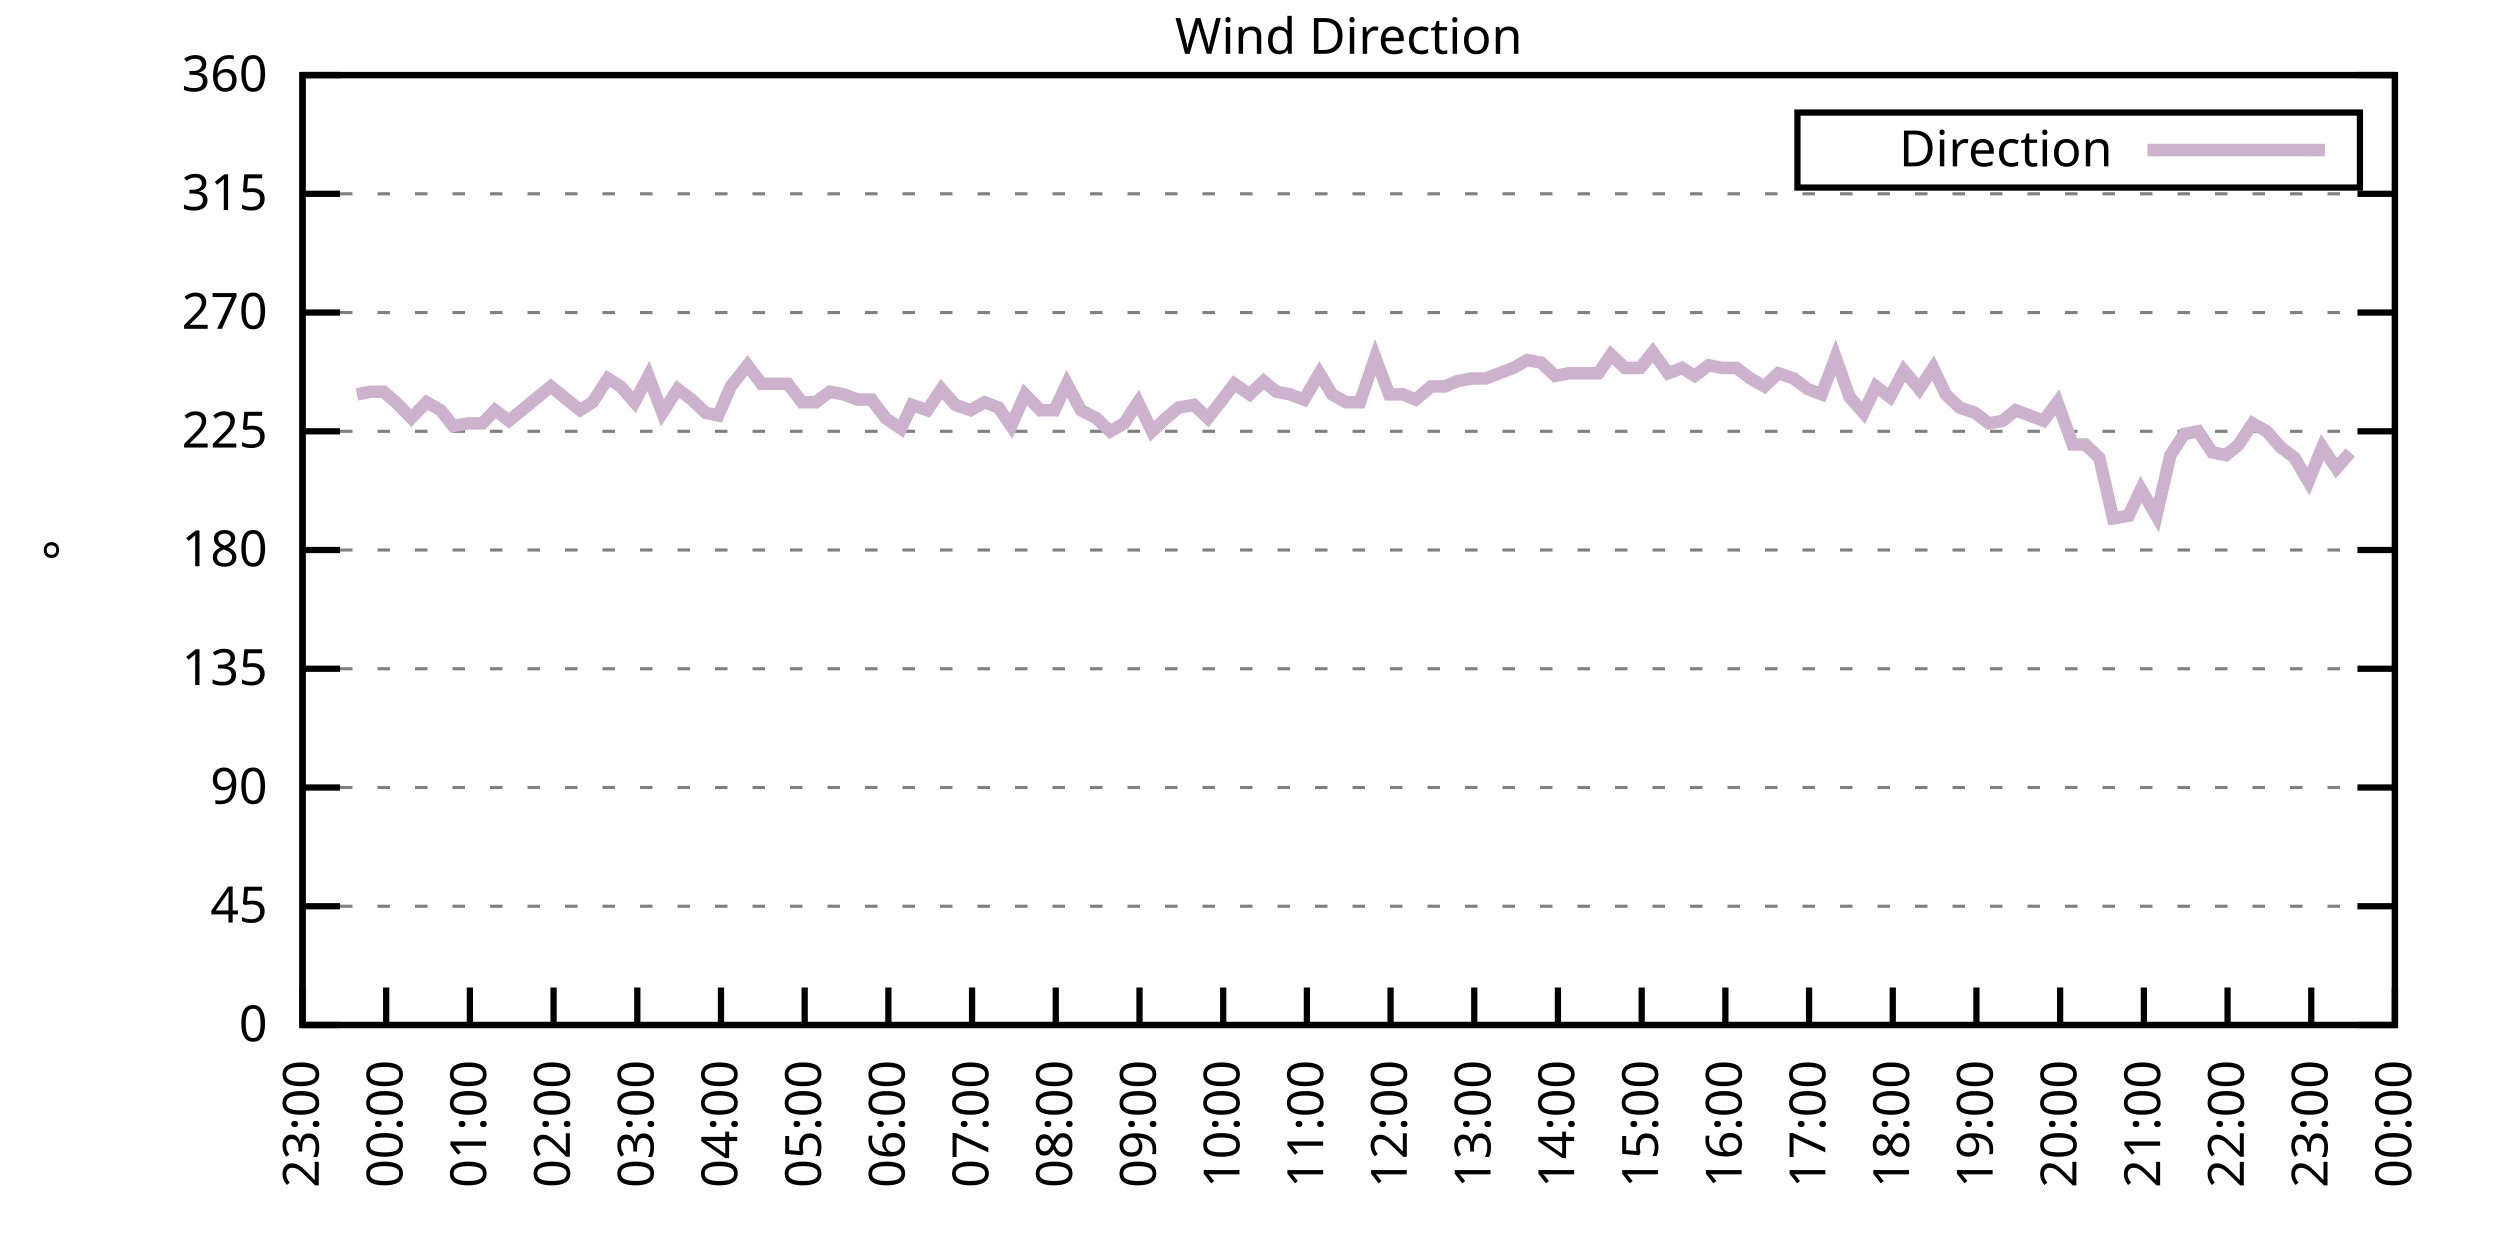
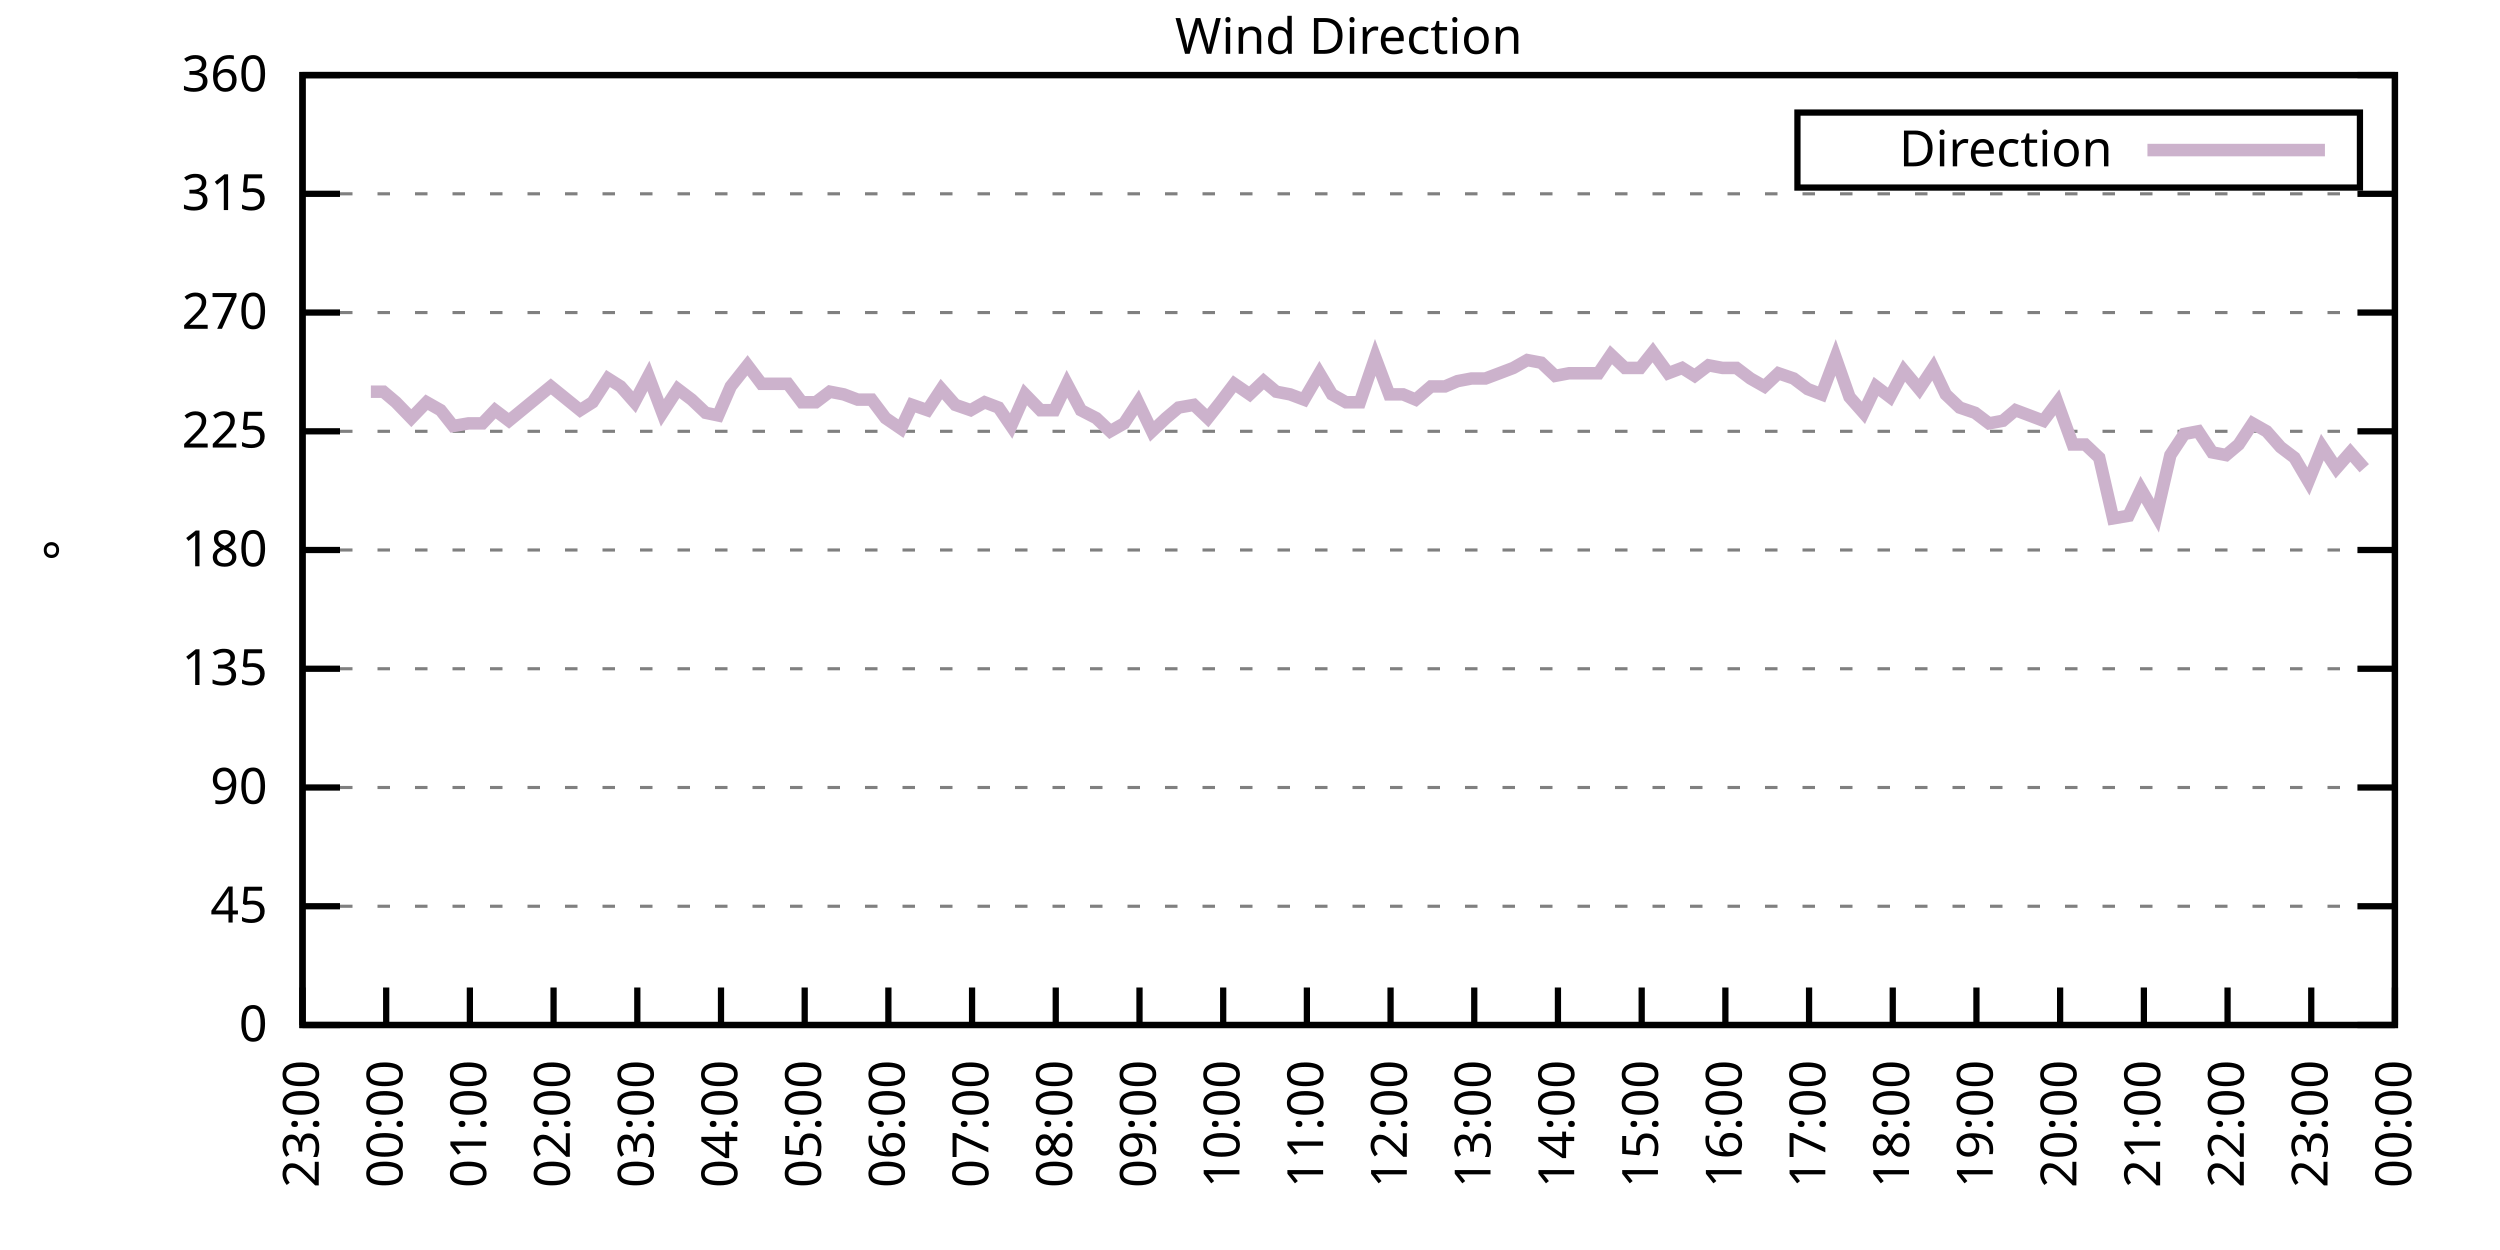
<svg xmlns="http://www.w3.org/2000/svg" xmlns:xlink="http://www.w3.org/1999/xlink" width="400" height="200" viewBox="0 0 400 200">
  <g id="gnuplot_canvas">
    <rect x="0" y="0" width="400" height="200" fill="none" />
    <defs>
      <circle id="gpDot" r="0.5" stroke-width="0.5" stroke="currentColor" />
      <path id="gpPt0" stroke-width="0.333" stroke="currentColor" d="M-1,0 h2 M0,-1 v2" />
      <path id="gpPt1" stroke-width="0.333" stroke="currentColor" d="M-1,-1 L1,1 M1,-1 L-1,1" />
      <path id="gpPt2" stroke-width="0.333" stroke="currentColor" d="M-1,0 L1,0 M0,-1 L0,1 M-1,-1 L1,1 M-1,1 L1,-1" />
      <rect id="gpPt3" stroke-width="0.333" stroke="currentColor" x="-1" y="-1" width="2" height="2" />
      <rect id="gpPt4" stroke-width="0.333" stroke="currentColor" fill="currentColor" x="-1" y="-1" width="2" height="2" />
      <circle id="gpPt5" stroke-width="0.333" stroke="currentColor" cx="0" cy="0" r="1" />
      <use xlink:href="#gpPt5" id="gpPt6" fill="currentColor" stroke="none" />
      <path id="gpPt7" stroke-width="0.333" stroke="currentColor" d="M0,-1.33 L-1.33,0.67 L1.33,0.67 z" />
      <use xlink:href="#gpPt7" id="gpPt8" fill="currentColor" stroke="none" />
      <use xlink:href="#gpPt7" id="gpPt9" stroke="currentColor" transform="rotate(180)" />
      <use xlink:href="#gpPt9" id="gpPt10" fill="currentColor" stroke="none" />
      <use xlink:href="#gpPt3" id="gpPt11" stroke="currentColor" transform="rotate(45)" />
      <use xlink:href="#gpPt11" id="gpPt12" fill="currentColor" stroke="none" />
      <path id="gpPt13" stroke-width="0.333" stroke="currentColor" d="M0,1.330 L1.265,0.411 L0.782,-1.067 L-0.782,-1.076 L-1.265,0.411 z" />
      <use xlink:href="#gpPt13" id="gpPt14" fill="currentColor" stroke="none" />
      <filter id="textbox" filterUnits="objectBoundingBox" x="0" y="0" height="1" width="1">
        <feFlood flood-color="white" flood-opacity="1" result="bgnd" />
        <feComposite in="SourceGraphic" in2="bgnd" operator="atop" />
      </filter>
      <filter id="greybox" filterUnits="objectBoundingBox" x="0" y="0" height="1" width="1">
        <feFlood flood-color="lightgrey" flood-opacity="1" result="grey" />
        <feComposite in="SourceGraphic" in2="grey" operator="atop" />
      </filter>
    </defs>
    <g fill="none" color="white" stroke="currentColor" stroke-width="1.00" stroke-linecap="butt" stroke-linejoin="miter">
</g>
    <g fill="none" color="black" stroke="currentColor" stroke-width="1.00" stroke-linecap="butt" stroke-linejoin="miter">
      <g stroke="none" shape-rendering="crispEdges">
        <polygon fill="rgb(255, 255, 255)" points="48.40,164.00 383.18,164.00 383.18,12.02 48.40,12.02 " />
      </g>
    </g>
    <g fill="none" color="black" stroke="currentColor" stroke-width="1.00" stroke-linecap="butt" stroke-linejoin="miter">
</g>
    <g fill="none" color="black" stroke="black" stroke-width="0.50" stroke-linecap="butt" stroke-linejoin="miter">
</g>
    <g fill="none" color="gray" stroke="currentColor" stroke-width="0.50" stroke-linecap="butt" stroke-linejoin="miter">
      <path stroke="gray" stroke-dasharray="2,4" class="gridline" d="M48.40,164.00 L383.19,164.00  " />
    </g>
    <g fill="none" color="gray" stroke="gray" stroke-width="1.00" stroke-linecap="butt" stroke-linejoin="miter">
</g>
    <g fill="none" color="black" stroke="currentColor" stroke-width="1.00" stroke-linecap="butt" stroke-linejoin="miter">
      <path stroke="black" d="M48.40,164.00 L54.40,164.00 M383.19,164.00 L377.19,164.00  " />
      <g transform="translate(42.80,166.60)" stroke="none" fill="black" font-family="Sans" font-size="8.00" text-anchor="end">
        <text>
          <tspan font-family="Sans"> 0</tspan>
        </text>
      </g>
    </g>
    <g fill="none" color="black" stroke="currentColor" stroke-width="1.00" stroke-linecap="butt" stroke-linejoin="miter">
</g>
    <g fill="none" color="black" stroke="black" stroke-width="0.50" stroke-linecap="butt" stroke-linejoin="miter">
</g>
    <g fill="none" color="gray" stroke="currentColor" stroke-width="0.50" stroke-linecap="butt" stroke-linejoin="miter">
      <path stroke="gray" stroke-dasharray="2,4" class="gridline" d="M48.40,145.00 L383.19,145.00  " />
    </g>
    <g fill="none" color="gray" stroke="gray" stroke-width="1.00" stroke-linecap="butt" stroke-linejoin="miter">
</g>
    <g fill="none" color="black" stroke="currentColor" stroke-width="1.00" stroke-linecap="butt" stroke-linejoin="miter">
      <path stroke="black" d="M48.40,145.00 L54.40,145.00 M383.19,145.00 L377.19,145.00  " />
      <g transform="translate(42.80,147.60)" stroke="none" fill="black" font-family="Sans" font-size="8.00" text-anchor="end">
        <text>
          <tspan font-family="Sans"> 45</tspan>
        </text>
      </g>
    </g>
    <g fill="none" color="black" stroke="currentColor" stroke-width="1.00" stroke-linecap="butt" stroke-linejoin="miter">
</g>
    <g fill="none" color="black" stroke="black" stroke-width="0.50" stroke-linecap="butt" stroke-linejoin="miter">
</g>
    <g fill="none" color="gray" stroke="currentColor" stroke-width="0.50" stroke-linecap="butt" stroke-linejoin="miter">
      <path stroke="gray" stroke-dasharray="2,4" class="gridline" d="M48.40,126.00 L383.19,126.00  " />
    </g>
    <g fill="none" color="gray" stroke="gray" stroke-width="1.00" stroke-linecap="butt" stroke-linejoin="miter">
</g>
    <g fill="none" color="black" stroke="currentColor" stroke-width="1.00" stroke-linecap="butt" stroke-linejoin="miter">
      <path stroke="black" d="M48.40,126.00 L54.40,126.00 M383.19,126.00 L377.19,126.00  " />
      <g transform="translate(42.80,128.60)" stroke="none" fill="black" font-family="Sans" font-size="8.00" text-anchor="end">
        <text>
          <tspan font-family="Sans"> 90</tspan>
        </text>
      </g>
    </g>
    <g fill="none" color="black" stroke="currentColor" stroke-width="1.00" stroke-linecap="butt" stroke-linejoin="miter">
</g>
    <g fill="none" color="black" stroke="black" stroke-width="0.50" stroke-linecap="butt" stroke-linejoin="miter">
</g>
    <g fill="none" color="gray" stroke="currentColor" stroke-width="0.50" stroke-linecap="butt" stroke-linejoin="miter">
      <path stroke="gray" stroke-dasharray="2,4" class="gridline" d="M48.40,107.00 L383.19,107.00  " />
    </g>
    <g fill="none" color="gray" stroke="gray" stroke-width="1.00" stroke-linecap="butt" stroke-linejoin="miter">
</g>
    <g fill="none" color="black" stroke="currentColor" stroke-width="1.00" stroke-linecap="butt" stroke-linejoin="miter">
      <path stroke="black" d="M48.40,107.00 L54.40,107.00 M383.19,107.00 L377.19,107.00  " />
      <g transform="translate(42.80,109.60)" stroke="none" fill="black" font-family="Sans" font-size="8.00" text-anchor="end">
        <text>
          <tspan font-family="Sans"> 135</tspan>
        </text>
      </g>
    </g>
    <g fill="none" color="black" stroke="currentColor" stroke-width="1.00" stroke-linecap="butt" stroke-linejoin="miter">
</g>
    <g fill="none" color="black" stroke="black" stroke-width="0.50" stroke-linecap="butt" stroke-linejoin="miter">
</g>
    <g fill="none" color="gray" stroke="currentColor" stroke-width="0.50" stroke-linecap="butt" stroke-linejoin="miter">
      <path stroke="gray" stroke-dasharray="2,4" class="gridline" d="M48.40,88.00 L383.19,88.00  " />
    </g>
    <g fill="none" color="gray" stroke="gray" stroke-width="1.00" stroke-linecap="butt" stroke-linejoin="miter">
</g>
    <g fill="none" color="black" stroke="currentColor" stroke-width="1.00" stroke-linecap="butt" stroke-linejoin="miter">
      <path stroke="black" d="M48.40,88.00 L54.40,88.00 M383.19,88.00 L377.19,88.00  " />
      <g transform="translate(42.80,90.60)" stroke="none" fill="black" font-family="Sans" font-size="8.00" text-anchor="end">
        <text>
          <tspan font-family="Sans"> 180</tspan>
        </text>
      </g>
    </g>
    <g fill="none" color="black" stroke="currentColor" stroke-width="1.00" stroke-linecap="butt" stroke-linejoin="miter">
</g>
    <g fill="none" color="black" stroke="black" stroke-width="0.50" stroke-linecap="butt" stroke-linejoin="miter">
</g>
    <g fill="none" color="gray" stroke="currentColor" stroke-width="0.50" stroke-linecap="butt" stroke-linejoin="miter">
      <path stroke="gray" stroke-dasharray="2,4" class="gridline" d="M48.40,69.01 L383.19,69.01  " />
    </g>
    <g fill="none" color="gray" stroke="gray" stroke-width="1.00" stroke-linecap="butt" stroke-linejoin="miter">
</g>
    <g fill="none" color="black" stroke="currentColor" stroke-width="1.00" stroke-linecap="butt" stroke-linejoin="miter">
      <path stroke="black" d="M48.40,69.01 L54.40,69.01 M383.19,69.01 L377.19,69.01  " />
      <g transform="translate(42.80,71.61)" stroke="none" fill="black" font-family="Sans" font-size="8.00" text-anchor="end">
        <text>
          <tspan font-family="Sans"> 225</tspan>
        </text>
      </g>
    </g>
    <g fill="none" color="black" stroke="currentColor" stroke-width="1.00" stroke-linecap="butt" stroke-linejoin="miter">
</g>
    <g fill="none" color="black" stroke="black" stroke-width="0.50" stroke-linecap="butt" stroke-linejoin="miter">
</g>
    <g fill="none" color="gray" stroke="currentColor" stroke-width="0.50" stroke-linecap="butt" stroke-linejoin="miter">
      <path stroke="gray" stroke-dasharray="2,4" class="gridline" d="M48.40,50.01 L383.19,50.01  " />
    </g>
    <g fill="none" color="gray" stroke="gray" stroke-width="1.00" stroke-linecap="butt" stroke-linejoin="miter">
</g>
    <g fill="none" color="black" stroke="currentColor" stroke-width="1.00" stroke-linecap="butt" stroke-linejoin="miter">
      <path stroke="black" d="M48.40,50.01 L54.40,50.01 M383.19,50.01 L377.19,50.01  " />
      <g transform="translate(42.80,52.61)" stroke="none" fill="black" font-family="Sans" font-size="8.00" text-anchor="end">
        <text>
          <tspan font-family="Sans"> 270</tspan>
        </text>
      </g>
    </g>
    <g fill="none" color="black" stroke="currentColor" stroke-width="1.00" stroke-linecap="butt" stroke-linejoin="miter">
</g>
    <g fill="none" color="black" stroke="black" stroke-width="0.50" stroke-linecap="butt" stroke-linejoin="miter">
</g>
    <g fill="none" color="gray" stroke="currentColor" stroke-width="0.50" stroke-linecap="butt" stroke-linejoin="miter">
      <path stroke="gray" stroke-dasharray="2,4" class="gridline" d="M48.40,31.01 L383.19,31.01  " />
    </g>
    <g fill="none" color="gray" stroke="gray" stroke-width="1.00" stroke-linecap="butt" stroke-linejoin="miter">
</g>
    <g fill="none" color="black" stroke="currentColor" stroke-width="1.00" stroke-linecap="butt" stroke-linejoin="miter">
      <path stroke="black" d="M48.40,31.01 L54.40,31.01 M383.19,31.01 L377.19,31.01  " />
      <g transform="translate(42.80,33.61)" stroke="none" fill="black" font-family="Sans" font-size="8.00" text-anchor="end">
        <text>
          <tspan font-family="Sans"> 315</tspan>
        </text>
      </g>
    </g>
    <g fill="none" color="black" stroke="currentColor" stroke-width="1.00" stroke-linecap="butt" stroke-linejoin="miter">
</g>
    <g fill="none" color="black" stroke="black" stroke-width="0.50" stroke-linecap="butt" stroke-linejoin="miter">
</g>
    <g fill="none" color="gray" stroke="currentColor" stroke-width="0.50" stroke-linecap="butt" stroke-linejoin="miter">
      <path stroke="gray" stroke-dasharray="2,4" class="gridline" d="M48.40,12.01 L383.19,12.01  " />
    </g>
    <g fill="none" color="gray" stroke="gray" stroke-width="1.00" stroke-linecap="butt" stroke-linejoin="miter">
</g>
    <g fill="none" color="black" stroke="currentColor" stroke-width="1.00" stroke-linecap="butt" stroke-linejoin="miter">
      <path stroke="black" d="M48.40,12.01 L54.40,12.01 M383.19,12.01 L377.19,12.01  " />
      <g transform="translate(42.80,14.61)" stroke="none" fill="black" font-family="Sans" font-size="8.00" text-anchor="end">
        <text>
          <tspan font-family="Sans"> 360</tspan>
        </text>
      </g>
    </g>
    <g fill="none" color="black" stroke="currentColor" stroke-width="1.00" stroke-linecap="butt" stroke-linejoin="miter">
      <path stroke="black" d="M48.40,164.00 L48.40,158.00  " />
      <g transform="translate(51.00,169.60) rotate(270.00)" stroke="none" fill="black" font-family="Sans" font-size="8.00" text-anchor="end">
        <text>
          <tspan font-family="Sans">23:00</tspan>
        </text>
      </g>
    </g>
    <g fill="none" color="black" stroke="currentColor" stroke-width="1.00" stroke-linecap="butt" stroke-linejoin="miter">
      <path stroke="black" d="M61.79,164.00 L61.79,158.00  " />
      <g transform="translate(64.39,169.60) rotate(270.00)" stroke="none" fill="black" font-family="Sans" font-size="8.00" text-anchor="end">
        <text>
          <tspan font-family="Sans">00:00</tspan>
        </text>
      </g>
    </g>
    <g fill="none" color="black" stroke="currentColor" stroke-width="1.00" stroke-linecap="butt" stroke-linejoin="miter">
      <path stroke="black" d="M75.18,164.00 L75.18,158.00  " />
      <g transform="translate(77.78,169.60) rotate(270.00)" stroke="none" fill="black" font-family="Sans" font-size="8.00" text-anchor="end">
        <text>
          <tspan font-family="Sans">01:00</tspan>
        </text>
      </g>
    </g>
    <g fill="none" color="black" stroke="currentColor" stroke-width="1.00" stroke-linecap="butt" stroke-linejoin="miter">
      <path stroke="black" d="M88.57,164.00 L88.57,158.00  " />
      <g transform="translate(91.17,169.60) rotate(270.00)" stroke="none" fill="black" font-family="Sans" font-size="8.00" text-anchor="end">
        <text>
          <tspan font-family="Sans">02:00</tspan>
        </text>
      </g>
    </g>
    <g fill="none" color="black" stroke="currentColor" stroke-width="1.00" stroke-linecap="butt" stroke-linejoin="miter">
      <path stroke="black" d="M101.97,164.00 L101.97,158.00  " />
      <g transform="translate(104.57,169.60) rotate(270.00)" stroke="none" fill="black" font-family="Sans" font-size="8.00" text-anchor="end">
        <text>
          <tspan font-family="Sans">03:00</tspan>
        </text>
      </g>
    </g>
    <g fill="none" color="black" stroke="currentColor" stroke-width="1.00" stroke-linecap="butt" stroke-linejoin="miter">
      <path stroke="black" d="M115.36,164.00 L115.36,158.00  " />
      <g transform="translate(117.96,169.60) rotate(270.00)" stroke="none" fill="black" font-family="Sans" font-size="8.00" text-anchor="end">
        <text>
          <tspan font-family="Sans">04:00</tspan>
        </text>
      </g>
    </g>
    <g fill="none" color="black" stroke="currentColor" stroke-width="1.00" stroke-linecap="butt" stroke-linejoin="miter">
      <path stroke="black" d="M128.75,164.00 L128.75,158.00  " />
      <g transform="translate(131.35,169.60) rotate(270.00)" stroke="none" fill="black" font-family="Sans" font-size="8.00" text-anchor="end">
        <text>
          <tspan font-family="Sans">05:00</tspan>
        </text>
      </g>
    </g>
    <g fill="none" color="black" stroke="currentColor" stroke-width="1.00" stroke-linecap="butt" stroke-linejoin="miter">
      <path stroke="black" d="M142.14,164.00 L142.14,158.00  " />
      <g transform="translate(144.74,169.60) rotate(270.00)" stroke="none" fill="black" font-family="Sans" font-size="8.00" text-anchor="end">
        <text>
          <tspan font-family="Sans">06:00</tspan>
        </text>
      </g>
    </g>
    <g fill="none" color="black" stroke="currentColor" stroke-width="1.00" stroke-linecap="butt" stroke-linejoin="miter">
      <path stroke="black" d="M155.53,164.00 L155.53,158.00  " />
      <g transform="translate(158.13,169.60) rotate(270.00)" stroke="none" fill="black" font-family="Sans" font-size="8.00" text-anchor="end">
        <text>
          <tspan font-family="Sans">07:00</tspan>
        </text>
      </g>
    </g>
    <g fill="none" color="black" stroke="currentColor" stroke-width="1.00" stroke-linecap="butt" stroke-linejoin="miter">
      <path stroke="black" d="M168.92,164.00 L168.92,158.00  " />
      <g transform="translate(171.52,169.60) rotate(270.00)" stroke="none" fill="black" font-family="Sans" font-size="8.00" text-anchor="end">
        <text>
          <tspan font-family="Sans">08:00</tspan>
        </text>
      </g>
    </g>
    <g fill="none" color="black" stroke="currentColor" stroke-width="1.00" stroke-linecap="butt" stroke-linejoin="miter">
      <path stroke="black" d="M182.32,164.00 L182.32,158.00  " />
      <g transform="translate(184.92,169.60) rotate(270.00)" stroke="none" fill="black" font-family="Sans" font-size="8.00" text-anchor="end">
        <text>
          <tspan font-family="Sans">09:00</tspan>
        </text>
      </g>
    </g>
    <g fill="none" color="black" stroke="currentColor" stroke-width="1.00" stroke-linecap="butt" stroke-linejoin="miter">
      <path stroke="black" d="M195.71,164.00 L195.71,158.00  " />
      <g transform="translate(198.31,169.60) rotate(270.00)" stroke="none" fill="black" font-family="Sans" font-size="8.00" text-anchor="end">
        <text>
          <tspan font-family="Sans">10:00</tspan>
        </text>
      </g>
    </g>
    <g fill="none" color="black" stroke="currentColor" stroke-width="1.00" stroke-linecap="butt" stroke-linejoin="miter">
      <path stroke="black" d="M209.10,164.00 L209.10,158.00  " />
      <g transform="translate(211.70,169.60) rotate(270.00)" stroke="none" fill="black" font-family="Sans" font-size="8.00" text-anchor="end">
        <text>
          <tspan font-family="Sans">11:00</tspan>
        </text>
      </g>
    </g>
    <g fill="none" color="black" stroke="currentColor" stroke-width="1.00" stroke-linecap="butt" stroke-linejoin="miter">
      <path stroke="black" d="M222.49,164.00 L222.49,158.00  " />
      <g transform="translate(225.09,169.60) rotate(270.00)" stroke="none" fill="black" font-family="Sans" font-size="8.00" text-anchor="end">
        <text>
          <tspan font-family="Sans">12:00</tspan>
        </text>
      </g>
    </g>
    <g fill="none" color="black" stroke="currentColor" stroke-width="1.00" stroke-linecap="butt" stroke-linejoin="miter">
      <path stroke="black" d="M235.88,164.00 L235.88,158.00  " />
      <g transform="translate(238.48,169.60) rotate(270.00)" stroke="none" fill="black" font-family="Sans" font-size="8.00" text-anchor="end">
        <text>
          <tspan font-family="Sans">13:00</tspan>
        </text>
      </g>
    </g>
    <g fill="none" color="black" stroke="currentColor" stroke-width="1.00" stroke-linecap="butt" stroke-linejoin="miter">
      <path stroke="black" d="M249.27,164.00 L249.27,158.00  " />
      <g transform="translate(251.87,169.60) rotate(270.00)" stroke="none" fill="black" font-family="Sans" font-size="8.00" text-anchor="end">
        <text>
          <tspan font-family="Sans">14:00</tspan>
        </text>
      </g>
    </g>
    <g fill="none" color="black" stroke="currentColor" stroke-width="1.00" stroke-linecap="butt" stroke-linejoin="miter">
      <path stroke="black" d="M262.67,164.00 L262.67,158.00  " />
      <g transform="translate(265.27,169.60) rotate(270.00)" stroke="none" fill="black" font-family="Sans" font-size="8.00" text-anchor="end">
        <text>
          <tspan font-family="Sans">15:00</tspan>
        </text>
      </g>
    </g>
    <g fill="none" color="black" stroke="currentColor" stroke-width="1.00" stroke-linecap="butt" stroke-linejoin="miter">
      <path stroke="black" d="M276.06,164.00 L276.06,158.00  " />
      <g transform="translate(278.66,169.60) rotate(270.00)" stroke="none" fill="black" font-family="Sans" font-size="8.00" text-anchor="end">
        <text>
          <tspan font-family="Sans">16:00</tspan>
        </text>
      </g>
    </g>
    <g fill="none" color="black" stroke="currentColor" stroke-width="1.00" stroke-linecap="butt" stroke-linejoin="miter">
      <path stroke="black" d="M289.45,164.00 L289.45,158.00  " />
      <g transform="translate(292.05,169.60) rotate(270.00)" stroke="none" fill="black" font-family="Sans" font-size="8.00" text-anchor="end">
        <text>
          <tspan font-family="Sans">17:00</tspan>
        </text>
      </g>
    </g>
    <g fill="none" color="black" stroke="currentColor" stroke-width="1.00" stroke-linecap="butt" stroke-linejoin="miter">
      <path stroke="black" d="M302.84,164.00 L302.84,158.00  " />
      <g transform="translate(305.44,169.60) rotate(270.00)" stroke="none" fill="black" font-family="Sans" font-size="8.00" text-anchor="end">
        <text>
          <tspan font-family="Sans">18:00</tspan>
        </text>
      </g>
    </g>
    <g fill="none" color="black" stroke="currentColor" stroke-width="1.00" stroke-linecap="butt" stroke-linejoin="miter">
      <path stroke="black" d="M316.23,164.00 L316.23,158.00  " />
      <g transform="translate(318.83,169.60) rotate(270.00)" stroke="none" fill="black" font-family="Sans" font-size="8.00" text-anchor="end">
        <text>
          <tspan font-family="Sans">19:00</tspan>
        </text>
      </g>
    </g>
    <g fill="none" color="black" stroke="currentColor" stroke-width="1.00" stroke-linecap="butt" stroke-linejoin="miter">
      <path stroke="black" d="M329.62,164.00 L329.62,158.00  " />
      <g transform="translate(332.22,169.60) rotate(270.00)" stroke="none" fill="black" font-family="Sans" font-size="8.00" text-anchor="end">
        <text>
          <tspan font-family="Sans">20:00</tspan>
        </text>
      </g>
    </g>
    <g fill="none" color="black" stroke="currentColor" stroke-width="1.00" stroke-linecap="butt" stroke-linejoin="miter">
      <path stroke="black" d="M343.02,164.00 L343.02,158.00  " />
      <g transform="translate(345.62,169.60) rotate(270.00)" stroke="none" fill="black" font-family="Sans" font-size="8.00" text-anchor="end">
        <text>
          <tspan font-family="Sans">21:00</tspan>
        </text>
      </g>
    </g>
    <g fill="none" color="black" stroke="currentColor" stroke-width="1.00" stroke-linecap="butt" stroke-linejoin="miter">
      <path stroke="black" d="M356.41,164.00 L356.41,158.00  " />
      <g transform="translate(359.01,169.60) rotate(270.00)" stroke="none" fill="black" font-family="Sans" font-size="8.00" text-anchor="end">
        <text>
          <tspan font-family="Sans">22:00</tspan>
        </text>
      </g>
    </g>
    <g fill="none" color="black" stroke="currentColor" stroke-width="1.00" stroke-linecap="butt" stroke-linejoin="miter">
      <path stroke="black" d="M369.80,164.00 L369.80,158.00  " />
      <g transform="translate(372.40,169.60) rotate(270.00)" stroke="none" fill="black" font-family="Sans" font-size="8.00" text-anchor="end">
        <text>
          <tspan font-family="Sans">23:00</tspan>
        </text>
      </g>
    </g>
    <g fill="none" color="black" stroke="currentColor" stroke-width="1.00" stroke-linecap="butt" stroke-linejoin="miter">
      <path stroke="black" d="M383.19,164.00 L383.19,158.00  " />
      <g transform="translate(385.79,169.60) rotate(270.00)" stroke="none" fill="black" font-family="Sans" font-size="8.00" text-anchor="end">
        <text>
          <tspan font-family="Sans">00:00</tspan>
        </text>
      </g>
    </g>
    <g fill="none" color="black" stroke="currentColor" stroke-width="1.00" stroke-linecap="butt" stroke-linejoin="miter">
</g>
    <g fill="none" color="black" stroke="currentColor" stroke-width="1.00" stroke-linecap="butt" stroke-linejoin="miter">
      <path stroke="black" d="M48.40,12.01 L48.40,164.00 L383.19,164.00 L383.19,12.01 L48.40,12.01 Z  " />
    </g>
    <g fill="none" color="black" stroke="currentColor" stroke-width="1.00" stroke-linecap="butt" stroke-linejoin="miter">
</g>
    <g fill="none" color="black" stroke="currentColor" stroke-width="1.00" stroke-linecap="butt" stroke-linejoin="miter">
      <path stroke="black" d="M287.59,30.01 L287.59,18.01 L377.59,18.01 L377.59,30.01 L287.59,30.01 Z  " />
    </g>
    <g id="Wind_direction_plot_1">
      <g fill="none" color="white" stroke="black" stroke-width="2.00" stroke-linecap="butt" stroke-linejoin="miter">
</g>
      <g fill="none" color="black" stroke="currentColor" stroke-width="2.00" stroke-linecap="butt" stroke-linejoin="miter">
        <g transform="translate(337.99,26.61)" stroke="none" fill="black" font-family="Sans" font-size="8.00" text-anchor="end">
          <text>
            <tspan font-family="Sans">Direction</tspan>
          </text>
        </g>
      </g>
      <g fill="none" color="black" stroke="currentColor" stroke-width="2.00" stroke-linecap="butt" stroke-linejoin="miter">
-         <path stroke="rgb(204, 178, 204)" d="M343.59,24.01 L371.99,24.01 M57.10,63.10 L59.34,62.67 L61.35,62.67 L63.35,64.36 L65.81,66.90 L68.26,64.36   L70.50,65.63 L72.50,68.16 L74.96,67.74 L77.19,67.74 L79.20,65.63 L81.43,67.32 L88.13,61.83 L92.82,65.63   L94.82,64.36 L97.28,60.56 L99.29,61.83 L101.52,64.36 L103.75,60.14 L105.98,66.05 L108.44,62.25 L110.67,63.94   L112.90,66.05 L114.91,66.47 L116.92,61.83 L119.60,58.45 L121.83,61.41 L123.84,61.41 L126.07,61.41 L128.30,64.36   L130.54,64.36 L132.77,62.67 L135.00,63.10 L137.23,63.94 L139.46,63.94 L141.69,66.90 L144.15,68.58 L145.94,64.78   L148.39,65.63 L150.62,62.25 L152.85,64.78 L155.31,65.63 L157.54,64.36 L159.77,65.21 L161.78,68.16 L164.01,63.10   L166.47,65.63 L168.70,65.63 L170.71,61.41 L172.94,65.63 L175.40,66.90 L177.63,69.01 L179.86,67.74 L182.09,64.36   L184.32,69.01 L186.56,66.90 L188.57,65.21 L191.02,64.78 L193.25,66.90 L195.26,64.36 L197.49,61.41 L199.95,63.10   L202.18,60.98 L204.19,62.67 L206.42,63.10 L208.65,63.94 L211.11,59.72 L213.12,63.10 L215.35,64.36 L217.58,64.36   L220.04,57.18 L222.27,63.10 L224.50,63.10 L226.51,63.94 L228.96,61.83 L231.20,61.83 L233.20,60.98 L235.44,60.56   L237.67,60.56 L239.90,59.72 L242.13,58.87 L244.36,57.61 L246.60,58.03 L248.83,60.14 L251.06,59.72 L253.51,59.72   L255.75,59.72 L257.76,56.76 L259.99,58.87 L262.44,58.87 L264.45,56.34 L266.91,59.72 L269.14,58.87 L271.15,60.14   L273.38,58.45 L275.61,58.87 L277.84,58.87 L280.07,60.56 L282.31,61.83 L284.54,59.72 L286.99,60.56 L289.23,62.25   L291.46,63.10 L293.69,57.18 L295.92,63.52 L298.15,66.05 L300.16,61.83 L302.39,63.52 L304.63,59.30 L307.08,62.25   L309.31,58.87 L311.32,63.10 L313.55,65.21 L316.01,66.05 L318.24,67.74 L320.47,67.32 L322.48,65.63 L324.71,66.47   L326.95,67.32 L329.18,64.36 L331.63,71.12 L333.64,71.12 L335.87,73.23 L338.10,82.94 L340.56,82.52 L342.57,78.29   L345.02,82.52 L347.26,72.81 L349.49,69.43 L351.72,69.01 L353.95,72.38 L356.18,72.81 L358.19,71.12 L360.42,67.74   L362.66,69.01 L364.89,71.54 L367.12,73.23 L369.35,77.03 L371.58,71.54 L373.82,74.92 L376.05,72.38  " />
+         <path stroke="rgb(204, 178, 204)" d="M343.59,24.01 L371.99,24.01 M59.34,62.67 L61.35,62.67 L63.35,64.36 L65.81,66.90 L68.26,64.36 L70.50,65.63   L72.50,68.16 L74.96,67.74 L77.19,67.74 L79.20,65.63 L81.43,67.32 L88.13,61.83 L92.82,65.63 L94.82,64.36   L97.28,60.56 L99.29,61.83 L101.52,64.36 L103.75,60.14 L105.98,66.05 L108.44,62.25 L110.67,63.94 L112.90,66.05   L114.91,66.47 L116.92,61.83 L119.60,58.45 L121.83,61.41 L123.84,61.41 L126.07,61.41 L128.30,64.36 L130.54,64.36   L132.77,62.67 L135.00,63.10 L137.23,63.94 L139.46,63.94 L141.69,66.90 L144.15,68.58 L145.94,64.78 L148.39,65.63   L150.62,62.25 L152.85,64.78 L155.31,65.63 L157.54,64.36 L159.77,65.21 L161.78,68.16 L164.01,63.10 L166.47,65.63   L168.70,65.63 L170.71,61.41 L172.94,65.63 L175.40,66.90 L177.63,69.01 L179.86,67.74 L182.09,64.36 L184.32,69.01   L186.56,66.90 L188.57,65.21 L191.02,64.78 L193.25,66.90 L195.26,64.36 L197.49,61.41 L199.95,63.10 L202.18,60.98   L204.19,62.67 L206.42,63.10 L208.65,63.94 L211.11,59.72 L213.12,63.10 L215.35,64.36 L217.58,64.36 L220.04,57.18   L222.27,63.10 L224.50,63.10 L226.51,63.94 L228.96,61.83 L231.20,61.83 L233.20,60.98 L235.44,60.56 L237.67,60.56   L239.90,59.72 L242.13,58.87 L244.36,57.61 L246.60,58.03 L248.83,60.14 L251.06,59.72 L253.51,59.72 L255.75,59.72   L257.76,56.76 L259.99,58.87 L262.44,58.87 L264.45,56.34 L266.91,59.72 L269.14,58.87 L271.15,60.14 L273.38,58.45   L275.61,58.87 L277.84,58.87 L280.07,60.56 L282.31,61.83 L284.54,59.72 L286.99,60.56 L289.23,62.25 L291.46,63.10   L293.69,57.18 L295.92,63.52 L298.15,66.05 L300.16,61.83 L302.39,63.52 L304.63,59.30 L307.08,62.25 L309.31,58.87   L311.32,63.10 L313.55,65.21 L316.01,66.05 L318.24,67.74 L320.47,67.32 L322.48,65.63 L324.71,66.47 L326.95,67.32   L329.18,64.36 L331.63,71.12 L333.64,71.12 L335.87,73.23 L338.10,82.94 L340.56,82.52 L342.57,78.29 L345.02,82.52   L347.26,72.81 L349.49,69.43 L351.72,69.01 L353.95,72.38 L356.18,72.81 L358.19,71.12 L360.42,67.74 L362.66,69.01   L364.89,71.54 L367.12,73.23 L369.35,77.03 L371.58,71.54 L373.82,74.92 L376.05,72.38 L378.28,74.92  " />
      </g>
    </g>
    <g fill="none" color="black" stroke="currentColor" stroke-width="2.00" stroke-linecap="butt" stroke-linejoin="miter">
</g>
    <g fill="none" color="black" stroke="black" stroke-width="1.00" stroke-linecap="butt" stroke-linejoin="miter">
</g>
    <g fill="none" color="black" stroke="currentColor" stroke-width="1.00" stroke-linecap="butt" stroke-linejoin="miter">
      <path stroke="black" d="M48.40,12.01 L48.40,164.00 L383.19,164.00 L383.19,12.01 L48.40,12.01 Z  " />
      <g transform="translate(12.80,88.01) rotate(270.00)" stroke="none" fill="black" font-family="Sans" font-size="8.00" text-anchor="middle">
        <text>
          <tspan font-family="Sans">°</tspan>
        </text>
      </g>
    </g>
    <g fill="none" color="black" stroke="currentColor" stroke-width="1.00" stroke-linecap="butt" stroke-linejoin="miter">
</g>
    <g fill="none" color="black" stroke="currentColor" stroke-width="1.00" stroke-linecap="butt" stroke-linejoin="miter">
      <g transform="translate(215.79,8.61)" stroke="none" fill="black" font-family="Sans" font-size="8.00" text-anchor="middle">
        <text>
          <tspan font-family="Sans">Wind Direction</tspan>
        </text>
      </g>
    </g>
    <g fill="none" color="black" stroke="currentColor" stroke-width="1.00" stroke-linecap="butt" stroke-linejoin="miter">
</g>
  </g>
</svg>
